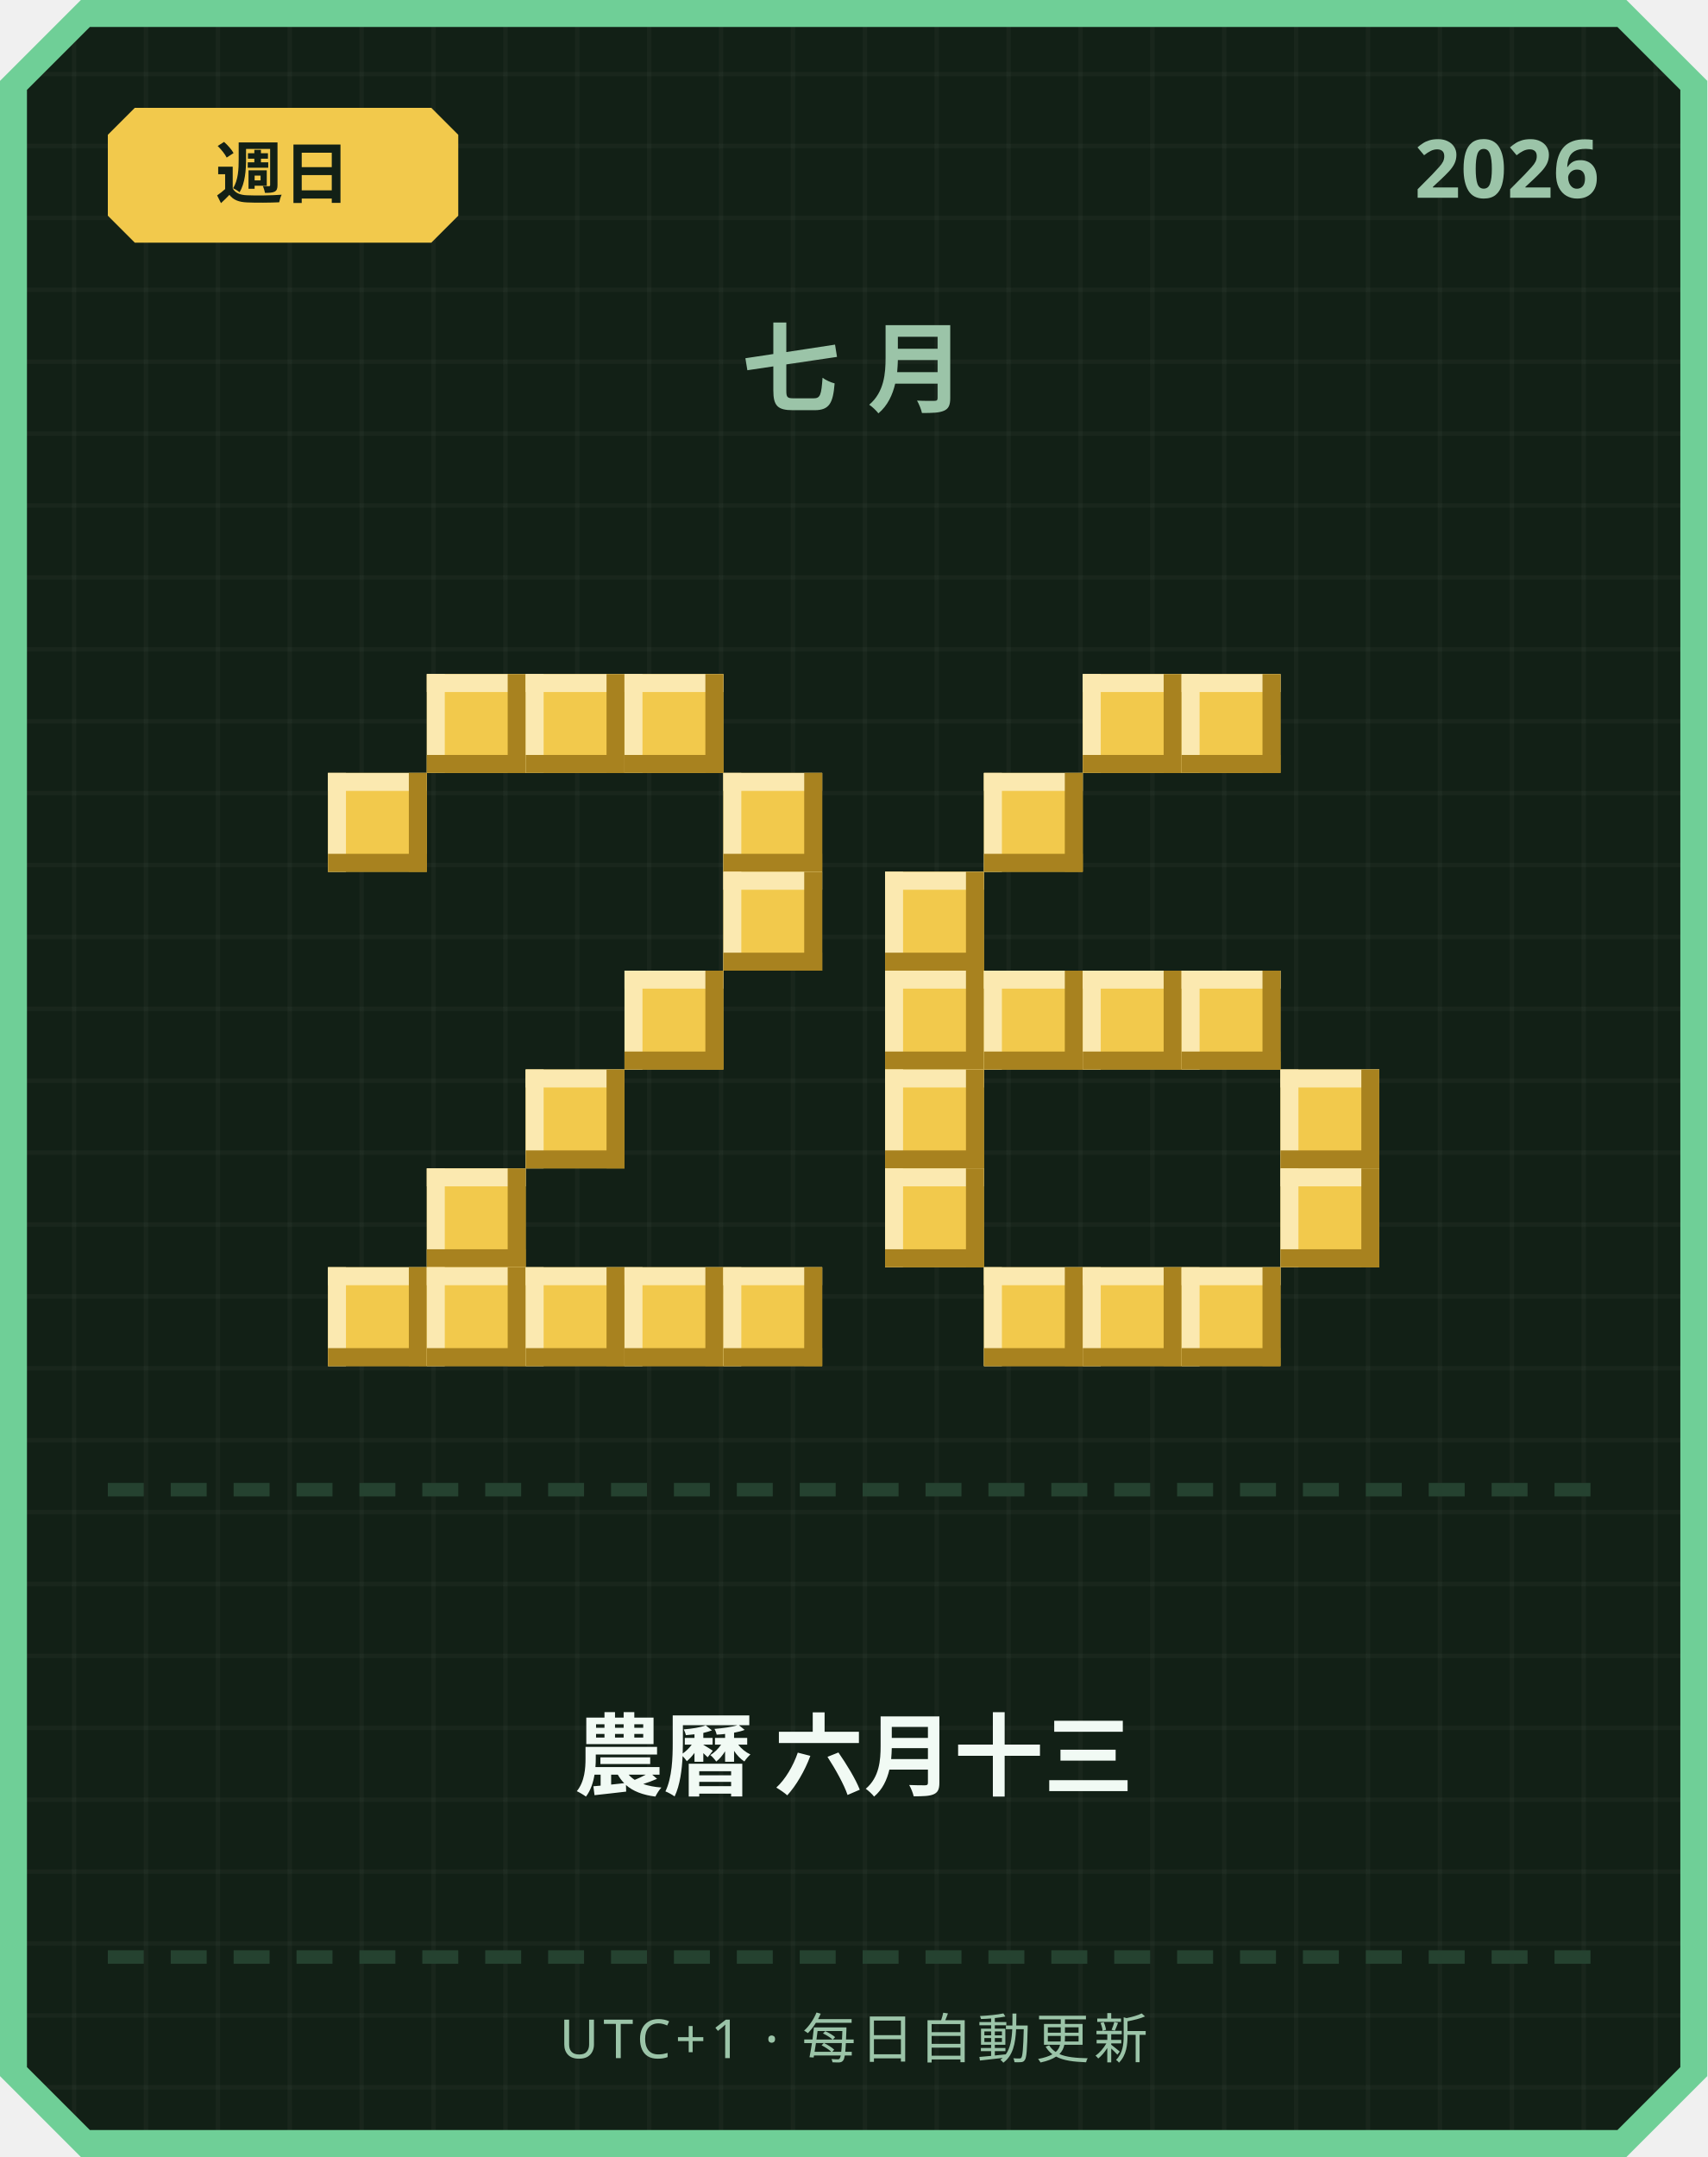
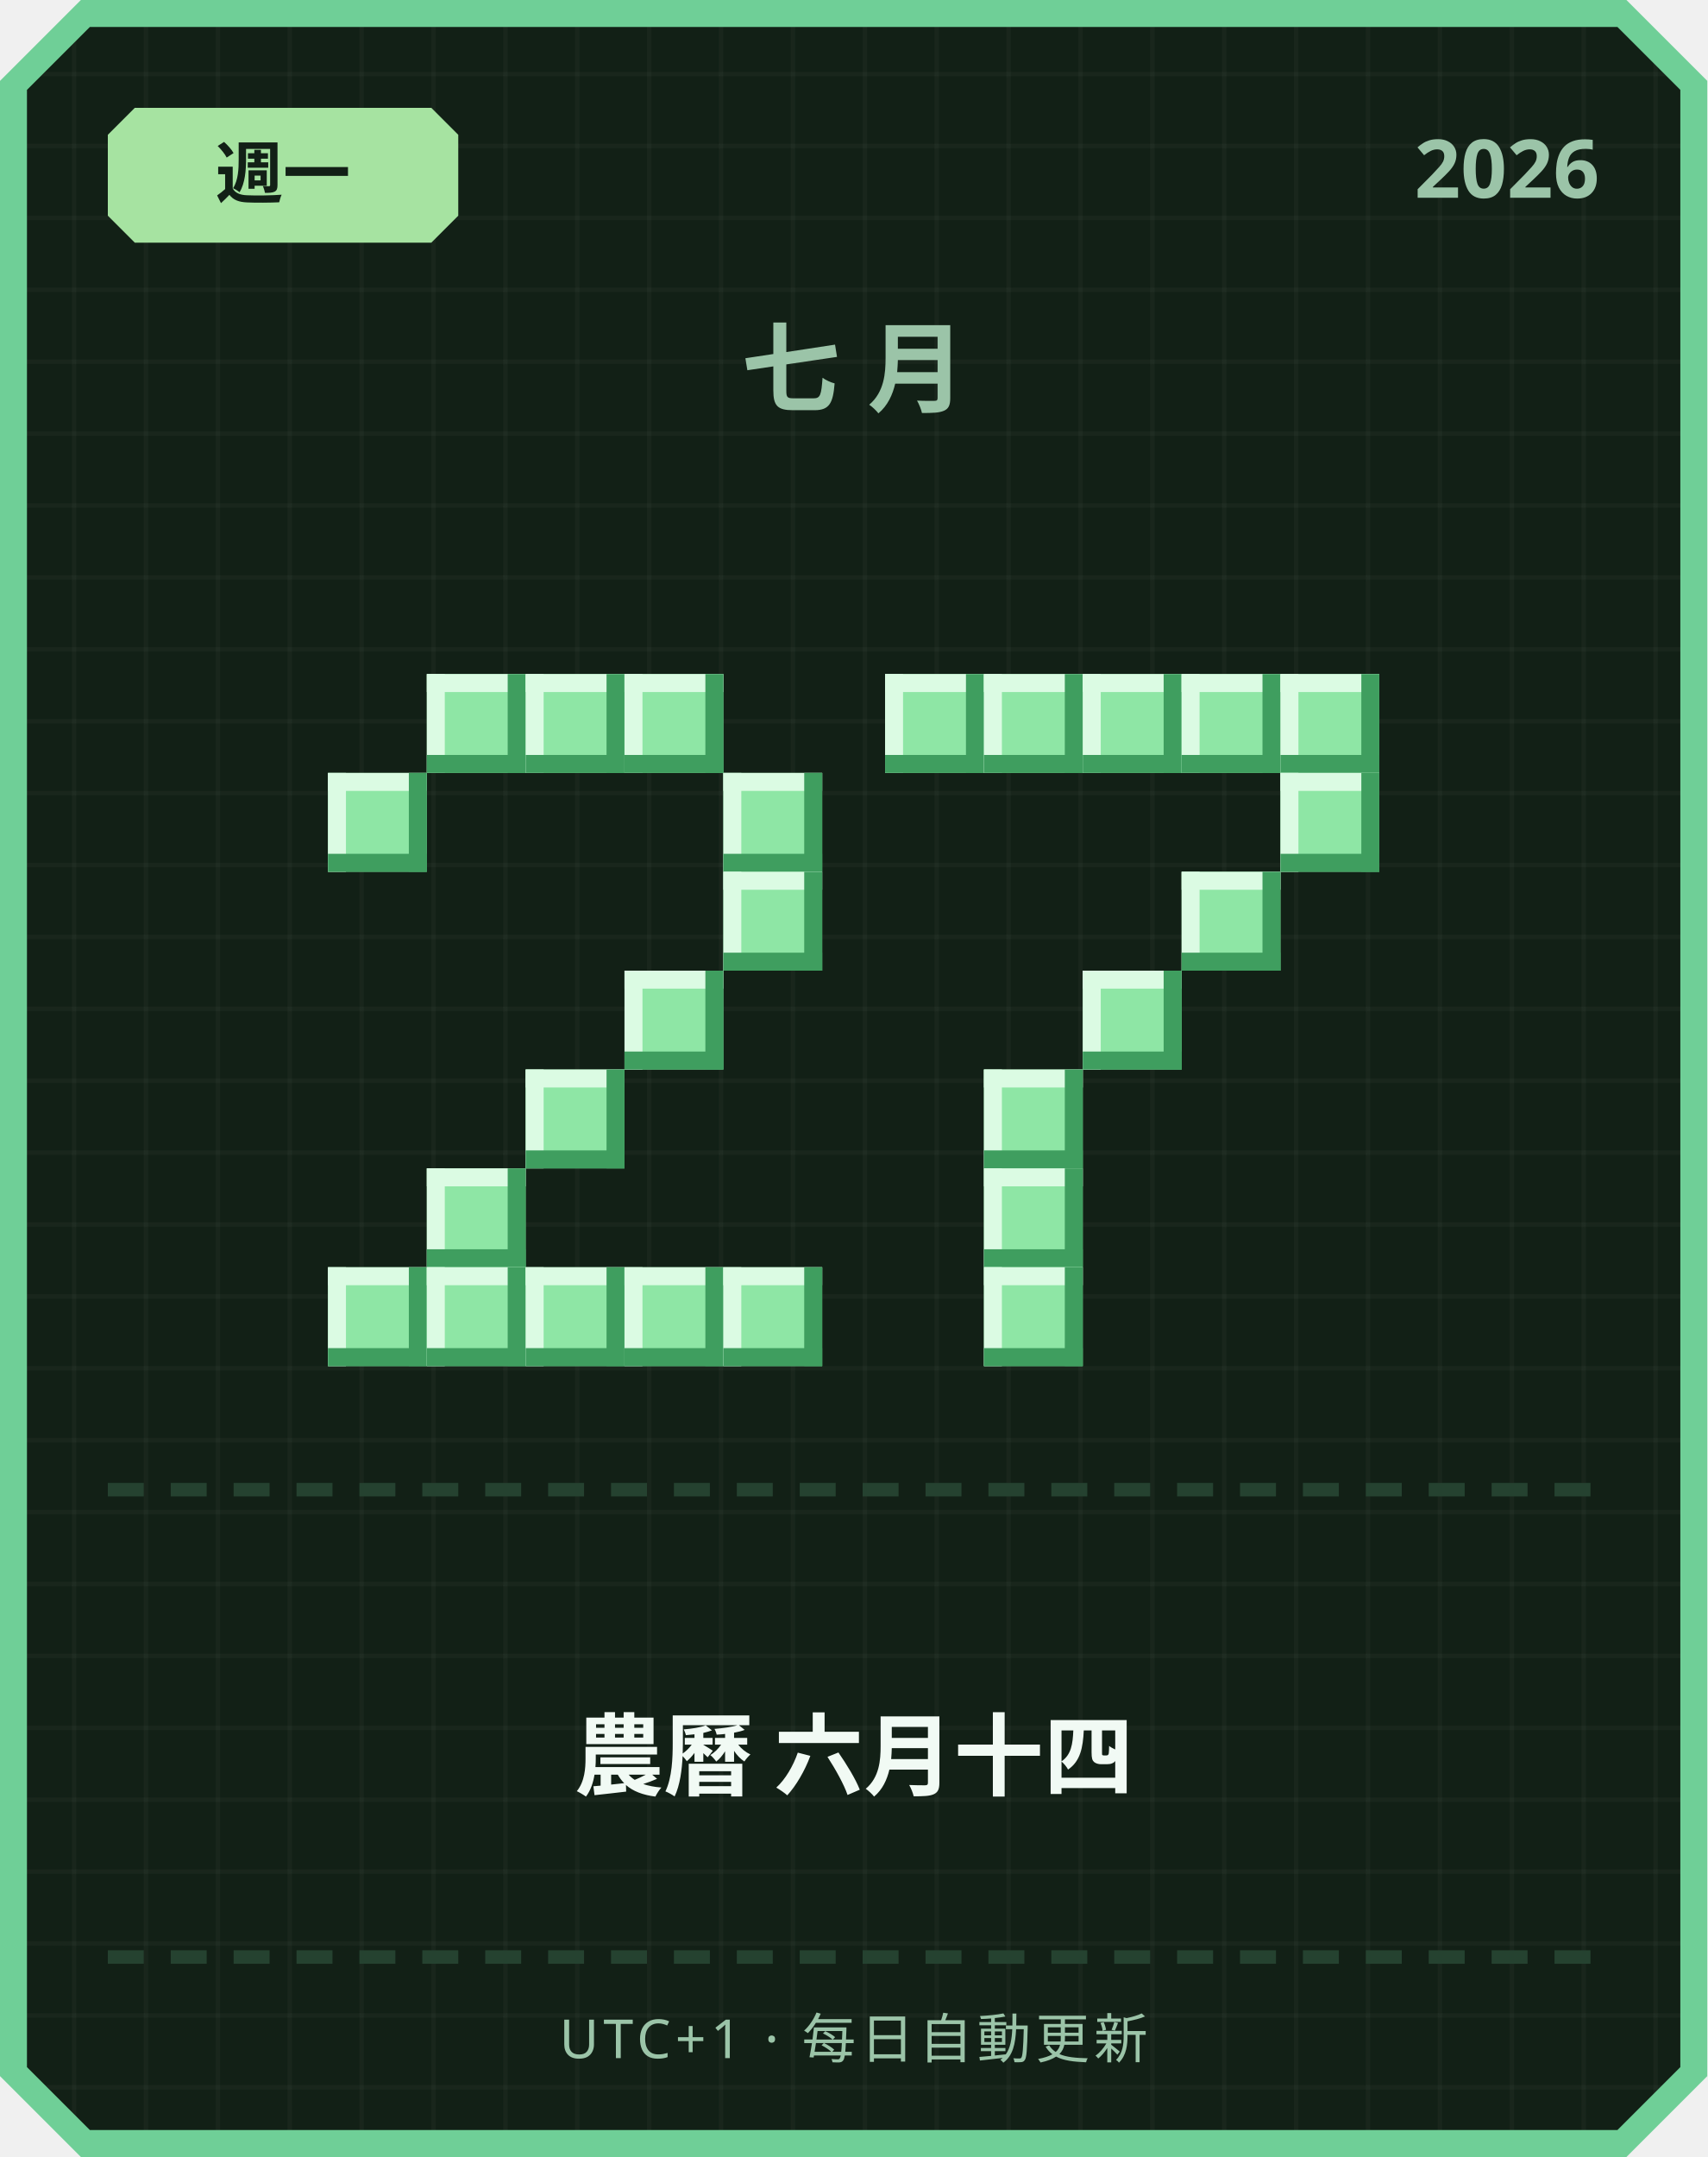
<svg xmlns="http://www.w3.org/2000/svg" width="380" height="480" viewBox="0 0 380 480">
  <defs>
    <pattern id="grid" width="16" height="16" patternUnits="userSpaceOnUse">
      <rect width="16" height="16" fill="#122016" />
      <rect width="1" height="16" fill="#ffffff" opacity="0.03" />
      <rect width="16" height="1" fill="#ffffff" opacity="0.03" />
    </pattern>
  </defs>
  <path d="M 18,0 L 362,0 L 380,18 L 380,462 L 362,480 L 18,480 L 0,462 L 0,18 Z" fill="#6fcf97" />
  <path d="M 20,6 L 360,6 L 374,20 L 374,460 L 360,474 L 20,474 L 6,460 L 6,20 Z" fill="url(#grid)" />
-   <path d="M 30,24 L 96,24 L 102,30 L 102,48 L 96,54 L 30,54 L 24,48 L 24,30 Z" fill="#f2c94c" />
-   <text x="63" y="44" text-anchor="middle" font-family="'Segoe UI', sans-serif" font-size="15" font-weight="700" fill="#122016">週日</text>
+   <path d="M 30,24 L 96,24 L 102,30 L 102,48 L 96,54 L 30,54 L 24,48 L 24,30 Z" fill="#a6e3a1" />
+   <text x="63" y="44" text-anchor="middle" font-family="'Segoe UI', sans-serif" font-size="15" font-weight="700" fill="#122016">週一</text>
  <text x="356" y="44" text-anchor="end" font-family="'Segoe UI', sans-serif" font-size="18" font-weight="700" fill="#9bc4a8">2026</text>
  <text x="190" y="90" text-anchor="middle" font-family="'Segoe UI', sans-serif" font-size="22" font-weight="700" letter-spacing="6" fill="#9bc4a8">七月</text>
-   <rect x="95" y="150" width="22" height="22" fill="#f2c94c" />
-   <rect x="95" y="150" width="22" height="4" fill="#fbe9b0" />
-   <rect x="95" y="150" width="4" height="22" fill="#fbe9b0" />
-   <rect x="95" y="168" width="22" height="4" fill="#a8821f" />
-   <rect x="113" y="150" width="4" height="22" fill="#a8821f" />
-   <rect x="117" y="150" width="22" height="22" fill="#f2c94c" />
-   <rect x="117" y="150" width="22" height="4" fill="#fbe9b0" />
-   <rect x="117" y="150" width="4" height="22" fill="#fbe9b0" />
-   <rect x="117" y="168" width="22" height="4" fill="#a8821f" />
-   <rect x="135" y="150" width="4" height="22" fill="#a8821f" />
-   <rect x="139" y="150" width="22" height="22" fill="#f2c94c" />
-   <rect x="139" y="150" width="22" height="4" fill="#fbe9b0" />
-   <rect x="139" y="150" width="4" height="22" fill="#fbe9b0" />
-   <rect x="139" y="168" width="22" height="4" fill="#a8821f" />
-   <rect x="157" y="150" width="4" height="22" fill="#a8821f" />
-   <rect x="73" y="172" width="22" height="22" fill="#f2c94c" />
-   <rect x="73" y="172" width="22" height="4" fill="#fbe9b0" />
-   <rect x="73" y="172" width="4" height="22" fill="#fbe9b0" />
-   <rect x="73" y="190" width="22" height="4" fill="#a8821f" />
-   <rect x="91" y="172" width="4" height="22" fill="#a8821f" />
-   <rect x="161" y="172" width="22" height="22" fill="#f2c94c" />
-   <rect x="161" y="172" width="22" height="4" fill="#fbe9b0" />
-   <rect x="161" y="172" width="4" height="22" fill="#fbe9b0" />
-   <rect x="161" y="190" width="22" height="4" fill="#a8821f" />
-   <rect x="179" y="172" width="4" height="22" fill="#a8821f" />
-   <rect x="161" y="194" width="22" height="22" fill="#f2c94c" />
-   <rect x="161" y="194" width="22" height="4" fill="#fbe9b0" />
-   <rect x="161" y="194" width="4" height="22" fill="#fbe9b0" />
-   <rect x="161" y="212" width="22" height="4" fill="#a8821f" />
-   <rect x="179" y="194" width="4" height="22" fill="#a8821f" />
-   <rect x="139" y="216" width="22" height="22" fill="#f2c94c" />
-   <rect x="139" y="216" width="22" height="4" fill="#fbe9b0" />
-   <rect x="139" y="216" width="4" height="22" fill="#fbe9b0" />
-   <rect x="139" y="234" width="22" height="4" fill="#a8821f" />
-   <rect x="157" y="216" width="4" height="22" fill="#a8821f" />
-   <rect x="117" y="238" width="22" height="22" fill="#f2c94c" />
-   <rect x="117" y="238" width="22" height="4" fill="#fbe9b0" />
-   <rect x="117" y="238" width="4" height="22" fill="#fbe9b0" />
-   <rect x="117" y="256" width="22" height="4" fill="#a8821f" />
-   <rect x="135" y="238" width="4" height="22" fill="#a8821f" />
-   <rect x="95" y="260" width="22" height="22" fill="#f2c94c" />
-   <rect x="95" y="260" width="22" height="4" fill="#fbe9b0" />
-   <rect x="95" y="260" width="4" height="22" fill="#fbe9b0" />
-   <rect x="95" y="278" width="22" height="4" fill="#a8821f" />
-   <rect x="113" y="260" width="4" height="22" fill="#a8821f" />
-   <rect x="73" y="282" width="22" height="22" fill="#f2c94c" />
-   <rect x="73" y="282" width="22" height="4" fill="#fbe9b0" />
-   <rect x="73" y="282" width="4" height="22" fill="#fbe9b0" />
-   <rect x="73" y="300" width="22" height="4" fill="#a8821f" />
-   <rect x="91" y="282" width="4" height="22" fill="#a8821f" />
-   <rect x="95" y="282" width="22" height="22" fill="#f2c94c" />
-   <rect x="95" y="282" width="22" height="4" fill="#fbe9b0" />
-   <rect x="95" y="282" width="4" height="22" fill="#fbe9b0" />
-   <rect x="95" y="300" width="22" height="4" fill="#a8821f" />
-   <rect x="113" y="282" width="4" height="22" fill="#a8821f" />
-   <rect x="117" y="282" width="22" height="22" fill="#f2c94c" />
-   <rect x="117" y="282" width="22" height="4" fill="#fbe9b0" />
-   <rect x="117" y="282" width="4" height="22" fill="#fbe9b0" />
-   <rect x="117" y="300" width="22" height="4" fill="#a8821f" />
-   <rect x="135" y="282" width="4" height="22" fill="#a8821f" />
-   <rect x="139" y="282" width="22" height="22" fill="#f2c94c" />
-   <rect x="139" y="282" width="22" height="4" fill="#fbe9b0" />
-   <rect x="139" y="282" width="4" height="22" fill="#fbe9b0" />
-   <rect x="139" y="300" width="22" height="4" fill="#a8821f" />
-   <rect x="157" y="282" width="4" height="22" fill="#a8821f" />
-   <rect x="161" y="282" width="22" height="22" fill="#f2c94c" />
-   <rect x="161" y="282" width="22" height="4" fill="#fbe9b0" />
-   <rect x="161" y="282" width="4" height="22" fill="#fbe9b0" />
-   <rect x="161" y="300" width="22" height="4" fill="#a8821f" />
-   <rect x="179" y="282" width="4" height="22" fill="#a8821f" />
-   <rect x="241" y="150" width="22" height="22" fill="#f2c94c" />
-   <rect x="241" y="150" width="22" height="4" fill="#fbe9b0" />
-   <rect x="241" y="150" width="4" height="22" fill="#fbe9b0" />
-   <rect x="241" y="168" width="22" height="4" fill="#a8821f" />
-   <rect x="259" y="150" width="4" height="22" fill="#a8821f" />
-   <rect x="263" y="150" width="22" height="22" fill="#f2c94c" />
-   <rect x="263" y="150" width="22" height="4" fill="#fbe9b0" />
-   <rect x="263" y="150" width="4" height="22" fill="#fbe9b0" />
-   <rect x="263" y="168" width="22" height="4" fill="#a8821f" />
-   <rect x="281" y="150" width="4" height="22" fill="#a8821f" />
-   <rect x="219" y="172" width="22" height="22" fill="#f2c94c" />
-   <rect x="219" y="172" width="22" height="4" fill="#fbe9b0" />
-   <rect x="219" y="172" width="4" height="22" fill="#fbe9b0" />
-   <rect x="219" y="190" width="22" height="4" fill="#a8821f" />
-   <rect x="237" y="172" width="4" height="22" fill="#a8821f" />
-   <rect x="197" y="194" width="22" height="22" fill="#f2c94c" />
-   <rect x="197" y="194" width="22" height="4" fill="#fbe9b0" />
-   <rect x="197" y="194" width="4" height="22" fill="#fbe9b0" />
-   <rect x="197" y="212" width="22" height="4" fill="#a8821f" />
-   <rect x="215" y="194" width="4" height="22" fill="#a8821f" />
-   <rect x="197" y="216" width="22" height="22" fill="#f2c94c" />
-   <rect x="197" y="216" width="22" height="4" fill="#fbe9b0" />
-   <rect x="197" y="216" width="4" height="22" fill="#fbe9b0" />
-   <rect x="197" y="234" width="22" height="4" fill="#a8821f" />
-   <rect x="215" y="216" width="4" height="22" fill="#a8821f" />
-   <rect x="219" y="216" width="22" height="22" fill="#f2c94c" />
-   <rect x="219" y="216" width="22" height="4" fill="#fbe9b0" />
-   <rect x="219" y="216" width="4" height="22" fill="#fbe9b0" />
-   <rect x="219" y="234" width="22" height="4" fill="#a8821f" />
-   <rect x="237" y="216" width="4" height="22" fill="#a8821f" />
-   <rect x="241" y="216" width="22" height="22" fill="#f2c94c" />
-   <rect x="241" y="216" width="22" height="4" fill="#fbe9b0" />
-   <rect x="241" y="216" width="4" height="22" fill="#fbe9b0" />
-   <rect x="241" y="234" width="22" height="4" fill="#a8821f" />
-   <rect x="259" y="216" width="4" height="22" fill="#a8821f" />
-   <rect x="263" y="216" width="22" height="22" fill="#f2c94c" />
-   <rect x="263" y="216" width="22" height="4" fill="#fbe9b0" />
-   <rect x="263" y="216" width="4" height="22" fill="#fbe9b0" />
-   <rect x="263" y="234" width="22" height="4" fill="#a8821f" />
-   <rect x="281" y="216" width="4" height="22" fill="#a8821f" />
-   <rect x="197" y="238" width="22" height="22" fill="#f2c94c" />
-   <rect x="197" y="238" width="22" height="4" fill="#fbe9b0" />
-   <rect x="197" y="238" width="4" height="22" fill="#fbe9b0" />
-   <rect x="197" y="256" width="22" height="4" fill="#a8821f" />
-   <rect x="215" y="238" width="4" height="22" fill="#a8821f" />
-   <rect x="285" y="238" width="22" height="22" fill="#f2c94c" />
-   <rect x="285" y="238" width="22" height="4" fill="#fbe9b0" />
-   <rect x="285" y="238" width="4" height="22" fill="#fbe9b0" />
-   <rect x="285" y="256" width="22" height="4" fill="#a8821f" />
-   <rect x="303" y="238" width="4" height="22" fill="#a8821f" />
-   <rect x="197" y="260" width="22" height="22" fill="#f2c94c" />
-   <rect x="197" y="260" width="22" height="4" fill="#fbe9b0" />
-   <rect x="197" y="260" width="4" height="22" fill="#fbe9b0" />
-   <rect x="197" y="278" width="22" height="4" fill="#a8821f" />
-   <rect x="215" y="260" width="4" height="22" fill="#a8821f" />
-   <rect x="285" y="260" width="22" height="22" fill="#f2c94c" />
-   <rect x="285" y="260" width="22" height="4" fill="#fbe9b0" />
-   <rect x="285" y="260" width="4" height="22" fill="#fbe9b0" />
-   <rect x="285" y="278" width="22" height="4" fill="#a8821f" />
-   <rect x="303" y="260" width="4" height="22" fill="#a8821f" />
-   <rect x="219" y="282" width="22" height="22" fill="#f2c94c" />
-   <rect x="219" y="282" width="22" height="4" fill="#fbe9b0" />
-   <rect x="219" y="282" width="4" height="22" fill="#fbe9b0" />
-   <rect x="219" y="300" width="22" height="4" fill="#a8821f" />
-   <rect x="237" y="282" width="4" height="22" fill="#a8821f" />
-   <rect x="241" y="282" width="22" height="22" fill="#f2c94c" />
-   <rect x="241" y="282" width="22" height="4" fill="#fbe9b0" />
-   <rect x="241" y="282" width="4" height="22" fill="#fbe9b0" />
-   <rect x="241" y="300" width="22" height="4" fill="#a8821f" />
-   <rect x="259" y="282" width="4" height="22" fill="#a8821f" />
-   <rect x="263" y="282" width="22" height="22" fill="#f2c94c" />
-   <rect x="263" y="282" width="22" height="4" fill="#fbe9b0" />
-   <rect x="263" y="282" width="4" height="22" fill="#fbe9b0" />
-   <rect x="263" y="300" width="22" height="4" fill="#a8821f" />
-   <rect x="281" y="282" width="4" height="22" fill="#a8821f" />
+   <rect x="95" y="150" width="22" height="22" fill="#8ee6a5" />
+   <rect x="95" y="150" width="22" height="4" fill="#dbfbe3" />
+   <rect x="95" y="150" width="4" height="22" fill="#dbfbe3" />
+   <rect x="95" y="168" width="22" height="4" fill="#3f9e5f" />
+   <rect x="113" y="150" width="4" height="22" fill="#3f9e5f" />
+   <rect x="117" y="150" width="22" height="22" fill="#8ee6a5" />
+   <rect x="117" y="150" width="22" height="4" fill="#dbfbe3" />
+   <rect x="117" y="150" width="4" height="22" fill="#dbfbe3" />
+   <rect x="117" y="168" width="22" height="4" fill="#3f9e5f" />
+   <rect x="135" y="150" width="4" height="22" fill="#3f9e5f" />
+   <rect x="139" y="150" width="22" height="22" fill="#8ee6a5" />
+   <rect x="139" y="150" width="22" height="4" fill="#dbfbe3" />
+   <rect x="139" y="150" width="4" height="22" fill="#dbfbe3" />
+   <rect x="139" y="168" width="22" height="4" fill="#3f9e5f" />
+   <rect x="157" y="150" width="4" height="22" fill="#3f9e5f" />
+   <rect x="73" y="172" width="22" height="22" fill="#8ee6a5" />
+   <rect x="73" y="172" width="22" height="4" fill="#dbfbe3" />
+   <rect x="73" y="172" width="4" height="22" fill="#dbfbe3" />
+   <rect x="73" y="190" width="22" height="4" fill="#3f9e5f" />
+   <rect x="91" y="172" width="4" height="22" fill="#3f9e5f" />
+   <rect x="161" y="172" width="22" height="22" fill="#8ee6a5" />
+   <rect x="161" y="172" width="22" height="4" fill="#dbfbe3" />
+   <rect x="161" y="172" width="4" height="22" fill="#dbfbe3" />
+   <rect x="161" y="190" width="22" height="4" fill="#3f9e5f" />
+   <rect x="179" y="172" width="4" height="22" fill="#3f9e5f" />
+   <rect x="161" y="194" width="22" height="22" fill="#8ee6a5" />
+   <rect x="161" y="194" width="22" height="4" fill="#dbfbe3" />
+   <rect x="161" y="194" width="4" height="22" fill="#dbfbe3" />
+   <rect x="161" y="212" width="22" height="4" fill="#3f9e5f" />
+   <rect x="179" y="194" width="4" height="22" fill="#3f9e5f" />
+   <rect x="139" y="216" width="22" height="22" fill="#8ee6a5" />
+   <rect x="139" y="216" width="22" height="4" fill="#dbfbe3" />
+   <rect x="139" y="216" width="4" height="22" fill="#dbfbe3" />
+   <rect x="139" y="234" width="22" height="4" fill="#3f9e5f" />
+   <rect x="157" y="216" width="4" height="22" fill="#3f9e5f" />
+   <rect x="117" y="238" width="22" height="22" fill="#8ee6a5" />
+   <rect x="117" y="238" width="22" height="4" fill="#dbfbe3" />
+   <rect x="117" y="238" width="4" height="22" fill="#dbfbe3" />
+   <rect x="117" y="256" width="22" height="4" fill="#3f9e5f" />
+   <rect x="135" y="238" width="4" height="22" fill="#3f9e5f" />
+   <rect x="95" y="260" width="22" height="22" fill="#8ee6a5" />
+   <rect x="95" y="260" width="22" height="4" fill="#dbfbe3" />
+   <rect x="95" y="260" width="4" height="22" fill="#dbfbe3" />
+   <rect x="95" y="278" width="22" height="4" fill="#3f9e5f" />
+   <rect x="113" y="260" width="4" height="22" fill="#3f9e5f" />
+   <rect x="73" y="282" width="22" height="22" fill="#8ee6a5" />
+   <rect x="73" y="282" width="22" height="4" fill="#dbfbe3" />
+   <rect x="73" y="282" width="4" height="22" fill="#dbfbe3" />
+   <rect x="73" y="300" width="22" height="4" fill="#3f9e5f" />
+   <rect x="91" y="282" width="4" height="22" fill="#3f9e5f" />
+   <rect x="95" y="282" width="22" height="22" fill="#8ee6a5" />
+   <rect x="95" y="282" width="22" height="4" fill="#dbfbe3" />
+   <rect x="95" y="282" width="4" height="22" fill="#dbfbe3" />
+   <rect x="95" y="300" width="22" height="4" fill="#3f9e5f" />
+   <rect x="113" y="282" width="4" height="22" fill="#3f9e5f" />
+   <rect x="117" y="282" width="22" height="22" fill="#8ee6a5" />
+   <rect x="117" y="282" width="22" height="4" fill="#dbfbe3" />
+   <rect x="117" y="282" width="4" height="22" fill="#dbfbe3" />
+   <rect x="117" y="300" width="22" height="4" fill="#3f9e5f" />
+   <rect x="135" y="282" width="4" height="22" fill="#3f9e5f" />
+   <rect x="139" y="282" width="22" height="22" fill="#8ee6a5" />
+   <rect x="139" y="282" width="22" height="4" fill="#dbfbe3" />
+   <rect x="139" y="282" width="4" height="22" fill="#dbfbe3" />
+   <rect x="139" y="300" width="22" height="4" fill="#3f9e5f" />
+   <rect x="157" y="282" width="4" height="22" fill="#3f9e5f" />
+   <rect x="161" y="282" width="22" height="22" fill="#8ee6a5" />
+   <rect x="161" y="282" width="22" height="4" fill="#dbfbe3" />
+   <rect x="161" y="282" width="4" height="22" fill="#dbfbe3" />
+   <rect x="161" y="300" width="22" height="4" fill="#3f9e5f" />
+   <rect x="179" y="282" width="4" height="22" fill="#3f9e5f" />
+   <rect x="197" y="150" width="22" height="22" fill="#8ee6a5" />
+   <rect x="197" y="150" width="22" height="4" fill="#dbfbe3" />
+   <rect x="197" y="150" width="4" height="22" fill="#dbfbe3" />
+   <rect x="197" y="168" width="22" height="4" fill="#3f9e5f" />
+   <rect x="215" y="150" width="4" height="22" fill="#3f9e5f" />
+   <rect x="219" y="150" width="22" height="22" fill="#8ee6a5" />
+   <rect x="219" y="150" width="22" height="4" fill="#dbfbe3" />
+   <rect x="219" y="150" width="4" height="22" fill="#dbfbe3" />
+   <rect x="219" y="168" width="22" height="4" fill="#3f9e5f" />
+   <rect x="237" y="150" width="4" height="22" fill="#3f9e5f" />
+   <rect x="241" y="150" width="22" height="22" fill="#8ee6a5" />
+   <rect x="241" y="150" width="22" height="4" fill="#dbfbe3" />
+   <rect x="241" y="150" width="4" height="22" fill="#dbfbe3" />
+   <rect x="241" y="168" width="22" height="4" fill="#3f9e5f" />
+   <rect x="259" y="150" width="4" height="22" fill="#3f9e5f" />
+   <rect x="263" y="150" width="22" height="22" fill="#8ee6a5" />
+   <rect x="263" y="150" width="22" height="4" fill="#dbfbe3" />
+   <rect x="263" y="150" width="4" height="22" fill="#dbfbe3" />
+   <rect x="263" y="168" width="22" height="4" fill="#3f9e5f" />
+   <rect x="281" y="150" width="4" height="22" fill="#3f9e5f" />
+   <rect x="285" y="150" width="22" height="22" fill="#8ee6a5" />
+   <rect x="285" y="150" width="22" height="4" fill="#dbfbe3" />
+   <rect x="285" y="150" width="4" height="22" fill="#dbfbe3" />
+   <rect x="285" y="168" width="22" height="4" fill="#3f9e5f" />
+   <rect x="303" y="150" width="4" height="22" fill="#3f9e5f" />
+   <rect x="285" y="172" width="22" height="22" fill="#8ee6a5" />
+   <rect x="285" y="172" width="22" height="4" fill="#dbfbe3" />
+   <rect x="285" y="172" width="4" height="22" fill="#dbfbe3" />
+   <rect x="285" y="190" width="22" height="4" fill="#3f9e5f" />
+   <rect x="303" y="172" width="4" height="22" fill="#3f9e5f" />
+   <rect x="263" y="194" width="22" height="22" fill="#8ee6a5" />
+   <rect x="263" y="194" width="22" height="4" fill="#dbfbe3" />
+   <rect x="263" y="194" width="4" height="22" fill="#dbfbe3" />
+   <rect x="263" y="212" width="22" height="4" fill="#3f9e5f" />
+   <rect x="281" y="194" width="4" height="22" fill="#3f9e5f" />
+   <rect x="241" y="216" width="22" height="22" fill="#8ee6a5" />
+   <rect x="241" y="216" width="22" height="4" fill="#dbfbe3" />
+   <rect x="241" y="216" width="4" height="22" fill="#dbfbe3" />
+   <rect x="241" y="234" width="22" height="4" fill="#3f9e5f" />
+   <rect x="259" y="216" width="4" height="22" fill="#3f9e5f" />
+   <rect x="219" y="238" width="22" height="22" fill="#8ee6a5" />
+   <rect x="219" y="238" width="22" height="4" fill="#dbfbe3" />
+   <rect x="219" y="238" width="4" height="22" fill="#dbfbe3" />
+   <rect x="219" y="256" width="22" height="4" fill="#3f9e5f" />
+   <rect x="237" y="238" width="4" height="22" fill="#3f9e5f" />
+   <rect x="219" y="260" width="22" height="22" fill="#8ee6a5" />
+   <rect x="219" y="260" width="22" height="4" fill="#dbfbe3" />
+   <rect x="219" y="260" width="4" height="22" fill="#dbfbe3" />
+   <rect x="219" y="278" width="22" height="4" fill="#3f9e5f" />
+   <rect x="237" y="260" width="4" height="22" fill="#3f9e5f" />
+   <rect x="219" y="282" width="22" height="22" fill="#8ee6a5" />
+   <rect x="219" y="282" width="22" height="4" fill="#dbfbe3" />
+   <rect x="219" y="282" width="4" height="22" fill="#dbfbe3" />
+   <rect x="219" y="300" width="22" height="4" fill="#3f9e5f" />
+   <rect x="237" y="282" width="4" height="22" fill="#3f9e5f" />
  <rect x="24" y="330" width="8" height="3" fill="#254230" />
  <rect x="38" y="330" width="8" height="3" fill="#254230" />
  <rect x="52" y="330" width="8" height="3" fill="#254230" />
  <rect x="66" y="330" width="8" height="3" fill="#254230" />
  <rect x="80" y="330" width="8" height="3" fill="#254230" />
  <rect x="94" y="330" width="8" height="3" fill="#254230" />
  <rect x="108" y="330" width="8" height="3" fill="#254230" />
  <rect x="122" y="330" width="8" height="3" fill="#254230" />
  <rect x="136" y="330" width="8" height="3" fill="#254230" />
  <rect x="150" y="330" width="8" height="3" fill="#254230" />
  <rect x="164" y="330" width="8" height="3" fill="#254230" />
  <rect x="178" y="330" width="8" height="3" fill="#254230" />
  <rect x="192" y="330" width="8" height="3" fill="#254230" />
  <rect x="206" y="330" width="8" height="3" fill="#254230" />
  <rect x="220" y="330" width="8" height="3" fill="#254230" />
  <rect x="234" y="330" width="8" height="3" fill="#254230" />
  <rect x="248" y="330" width="8" height="3" fill="#254230" />
  <rect x="262" y="330" width="8" height="3" fill="#254230" />
  <rect x="276" y="330" width="8" height="3" fill="#254230" />
  <rect x="290" y="330" width="8" height="3" fill="#254230" />
  <rect x="304" y="330" width="8" height="3" fill="#254230" />
  <rect x="318" y="330" width="8" height="3" fill="#254230" />
  <rect x="332" y="330" width="8" height="3" fill="#254230" />
  <rect x="346" y="330" width="8" height="3" fill="#254230" />
-   <text x="190" y="398" text-anchor="middle" font-family="'Segoe UI', 'Microsoft JhengHei', sans-serif" font-size="20" font-weight="700" fill="#f1faf4">農曆 六月十三</text>
+   <text x="190" y="398" text-anchor="middle" font-family="'Segoe UI', 'Microsoft JhengHei', sans-serif" font-size="20" font-weight="700" fill="#f1faf4">農曆 六月十四</text>
  <rect x="24" y="434" width="8" height="3" fill="#254230" />
  <rect x="38" y="434" width="8" height="3" fill="#254230" />
  <rect x="52" y="434" width="8" height="3" fill="#254230" />
  <rect x="66" y="434" width="8" height="3" fill="#254230" />
  <rect x="80" y="434" width="8" height="3" fill="#254230" />
  <rect x="94" y="434" width="8" height="3" fill="#254230" />
  <rect x="108" y="434" width="8" height="3" fill="#254230" />
  <rect x="122" y="434" width="8" height="3" fill="#254230" />
  <rect x="136" y="434" width="8" height="3" fill="#254230" />
  <rect x="150" y="434" width="8" height="3" fill="#254230" />
  <rect x="164" y="434" width="8" height="3" fill="#254230" />
  <rect x="178" y="434" width="8" height="3" fill="#254230" />
  <rect x="192" y="434" width="8" height="3" fill="#254230" />
  <rect x="206" y="434" width="8" height="3" fill="#254230" />
  <rect x="220" y="434" width="8" height="3" fill="#254230" />
  <rect x="234" y="434" width="8" height="3" fill="#254230" />
  <rect x="248" y="434" width="8" height="3" fill="#254230" />
  <rect x="262" y="434" width="8" height="3" fill="#254230" />
  <rect x="276" y="434" width="8" height="3" fill="#254230" />
  <rect x="290" y="434" width="8" height="3" fill="#254230" />
  <rect x="304" y="434" width="8" height="3" fill="#254230" />
  <rect x="318" y="434" width="8" height="3" fill="#254230" />
  <rect x="332" y="434" width="8" height="3" fill="#254230" />
  <rect x="346" y="434" width="8" height="3" fill="#254230" />
  <text x="190" y="458" text-anchor="middle" font-family="'Segoe UI', sans-serif" font-size="12" letter-spacing="1" fill="#9bc4a8">UTC+1 · 每日自動更新</text>
</svg>
